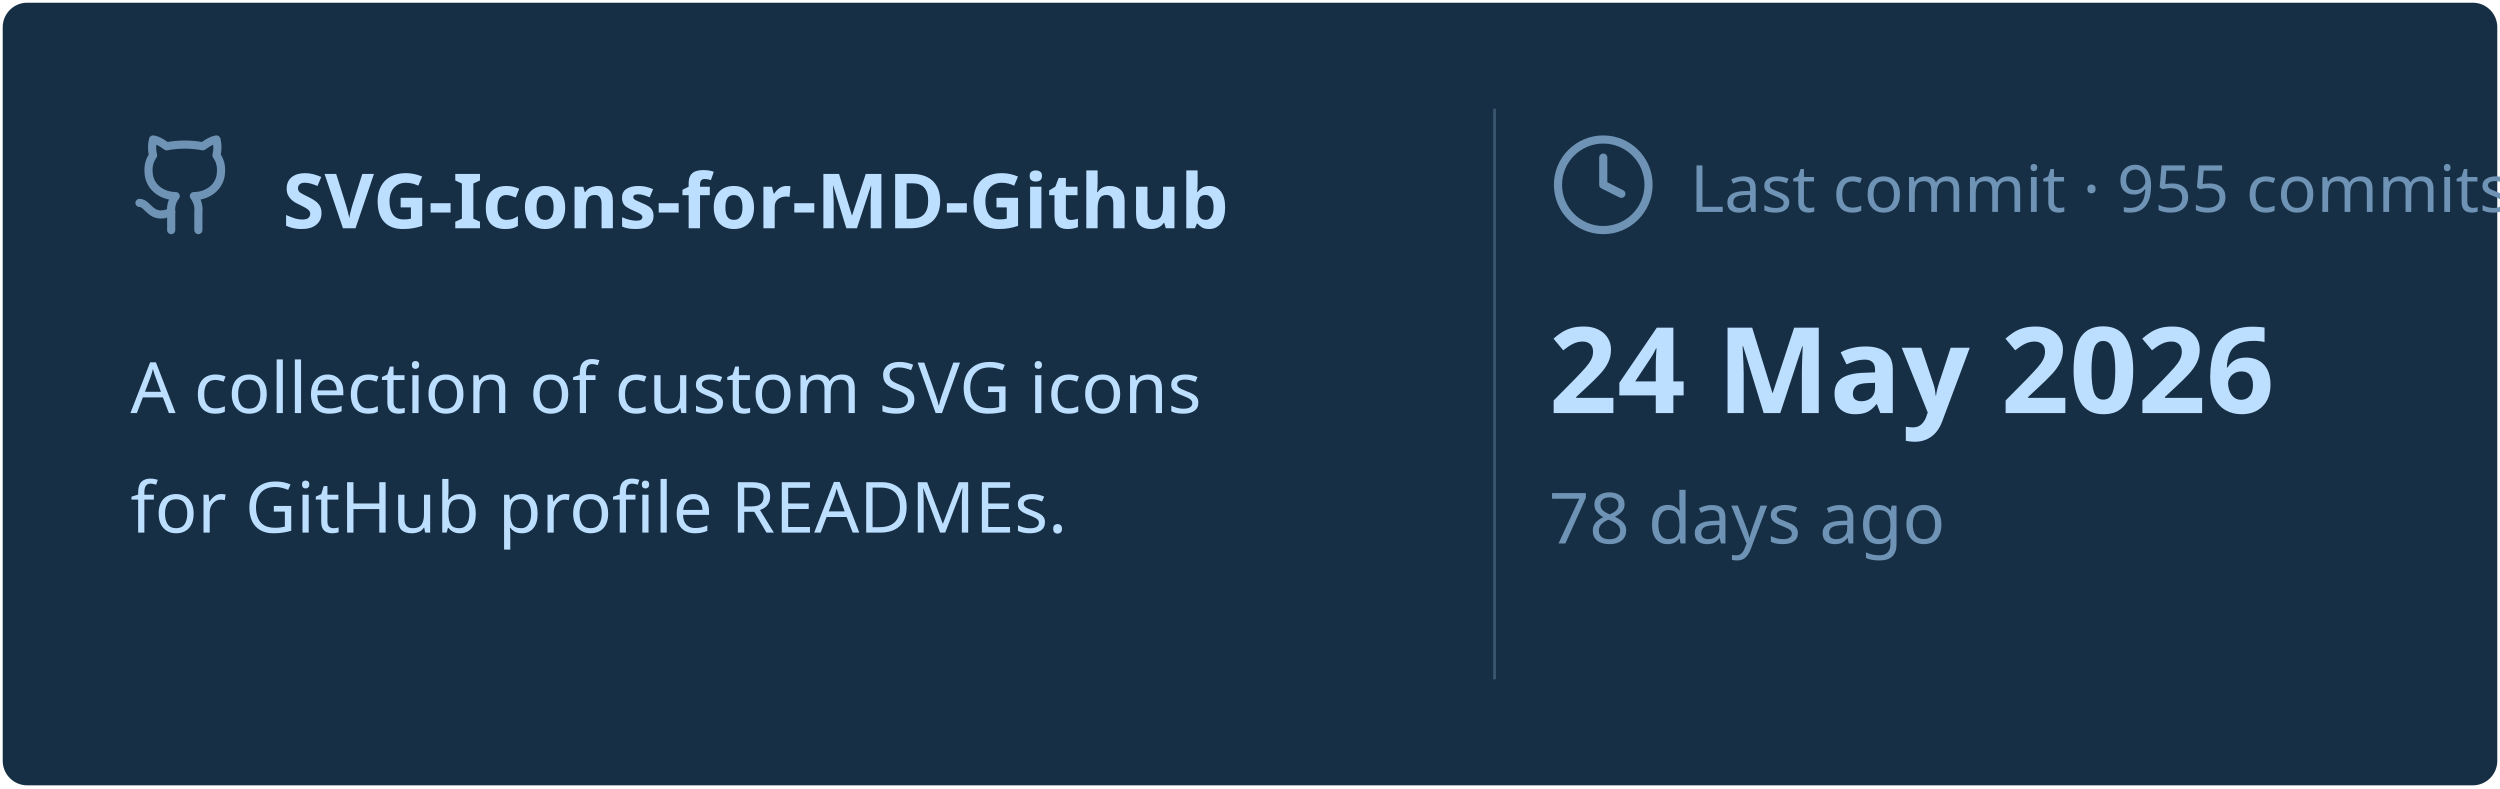
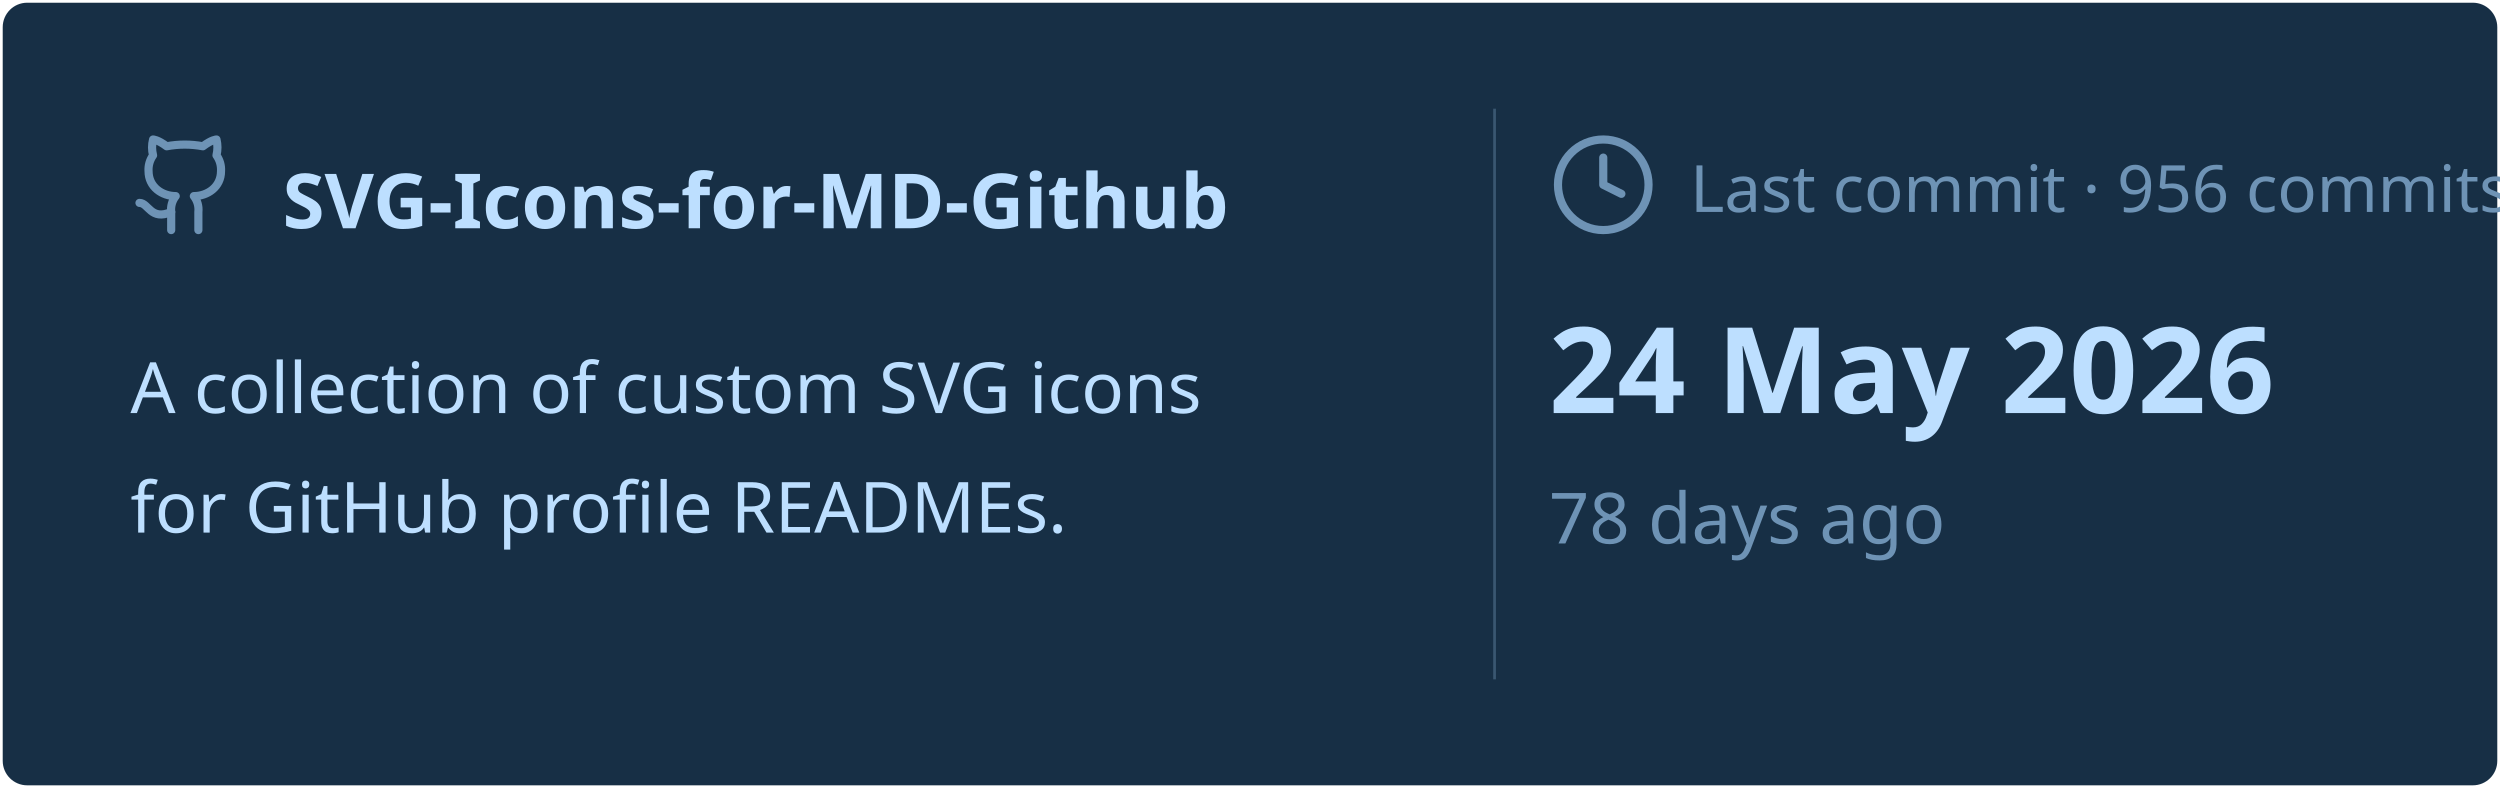
<svg xmlns="http://www.w3.org/2000/svg" viewBox="0 0 460 145" width="460px" height="145px">
  <rect stroke="#000000" stroke-opacity="0" fill="#172F45" rx="4.5" x="0.5" y="0.5" width="459" height="144" />
  <g transform="translate(24, 42)">
    <svg x="0" y="-18" width="20" height="20" viewBox="0 0 24 24" fill="none" stroke="#6E93B5" stroke-width="1.8" stroke-linecap="round" stroke-linejoin="round">
      <path d="M15 22v-4a4.8 4.8 0 0 0-1-3.5c3 0 6-2 6-5.5.08-1.25-.27-2.48-1-3.5.28-1.15.28-2.35 0-3.5 0 0-1 0-3 1.5-2.64-.5-5.36-.5-8 0C6 2 5 2 5 2c-.3 1.15-.3 2.35 0 3.5A5.403 5.403 0 0 0 4 9c0 3.5 3 5.5 6 5.5-.39.49-.68 1.05-.85 1.65-.17.6-.22 1.23-.15 1.85v4" />
      <path d="M9 18c-4.51 2-5-2-7-2" />
    </svg>
    <text x="28" y="0" font-family="&quot;Segoe UI&quot;, Ubuntu, sans-serif" font-size="14" font-weight="700" fill="#BDDFFF">SVG-Icons-for-MD-Github</text>
  </g>
  <text x="24" y="76" font-family="&quot;Segoe UI&quot;, Ubuntu, sans-serif" font-size="13" font-weight="400" fill="#BDDFFF">A collection of custom SVG icons</text>
  <text x="24" y="98" font-family="&quot;Segoe UI&quot;, Ubuntu, sans-serif" font-size="13" font-weight="400" fill="#BDDFFF">for GitHub profile READMEs.</text>
  <line x1="275" y1="20" x2="275" y2="125" stroke="#6E93B5" stroke-width="0.5" stroke-opacity="0.4" />
  <svg x="285" y="24" width="20" height="20" viewBox="0 0 24 24" fill="none" stroke="#6E93B5" stroke-width="1.8" stroke-linecap="round" stroke-linejoin="round">
    <circle cx="12" cy="12" r="10" />
    <polyline points="12 6 12 12 16 14" />
  </svg>
-   <text x="311" y="39" font-family="&quot;Segoe UI&quot;, Ubuntu, sans-serif" font-size="12" font-weight="400" fill="#6E93B5">Last commit · 955 commits</text>
+   <text x="311" y="39" font-family="&quot;Segoe UI&quot;, Ubuntu, sans-serif" font-size="12" font-weight="400" fill="#6E93B5">Last commit · 956 commits</text>
  <text x="285" y="76" font-family="&quot;Segoe UI&quot;, Ubuntu, sans-serif" font-size="22" font-weight="700" fill="#BDDFFF">24 May 2026</text>
  <text x="285" y="100" font-family="&quot;Segoe UI&quot;, Ubuntu, sans-serif" font-size="13" font-weight="400" fill="#6E93B5">78 days ago</text>
</svg>
